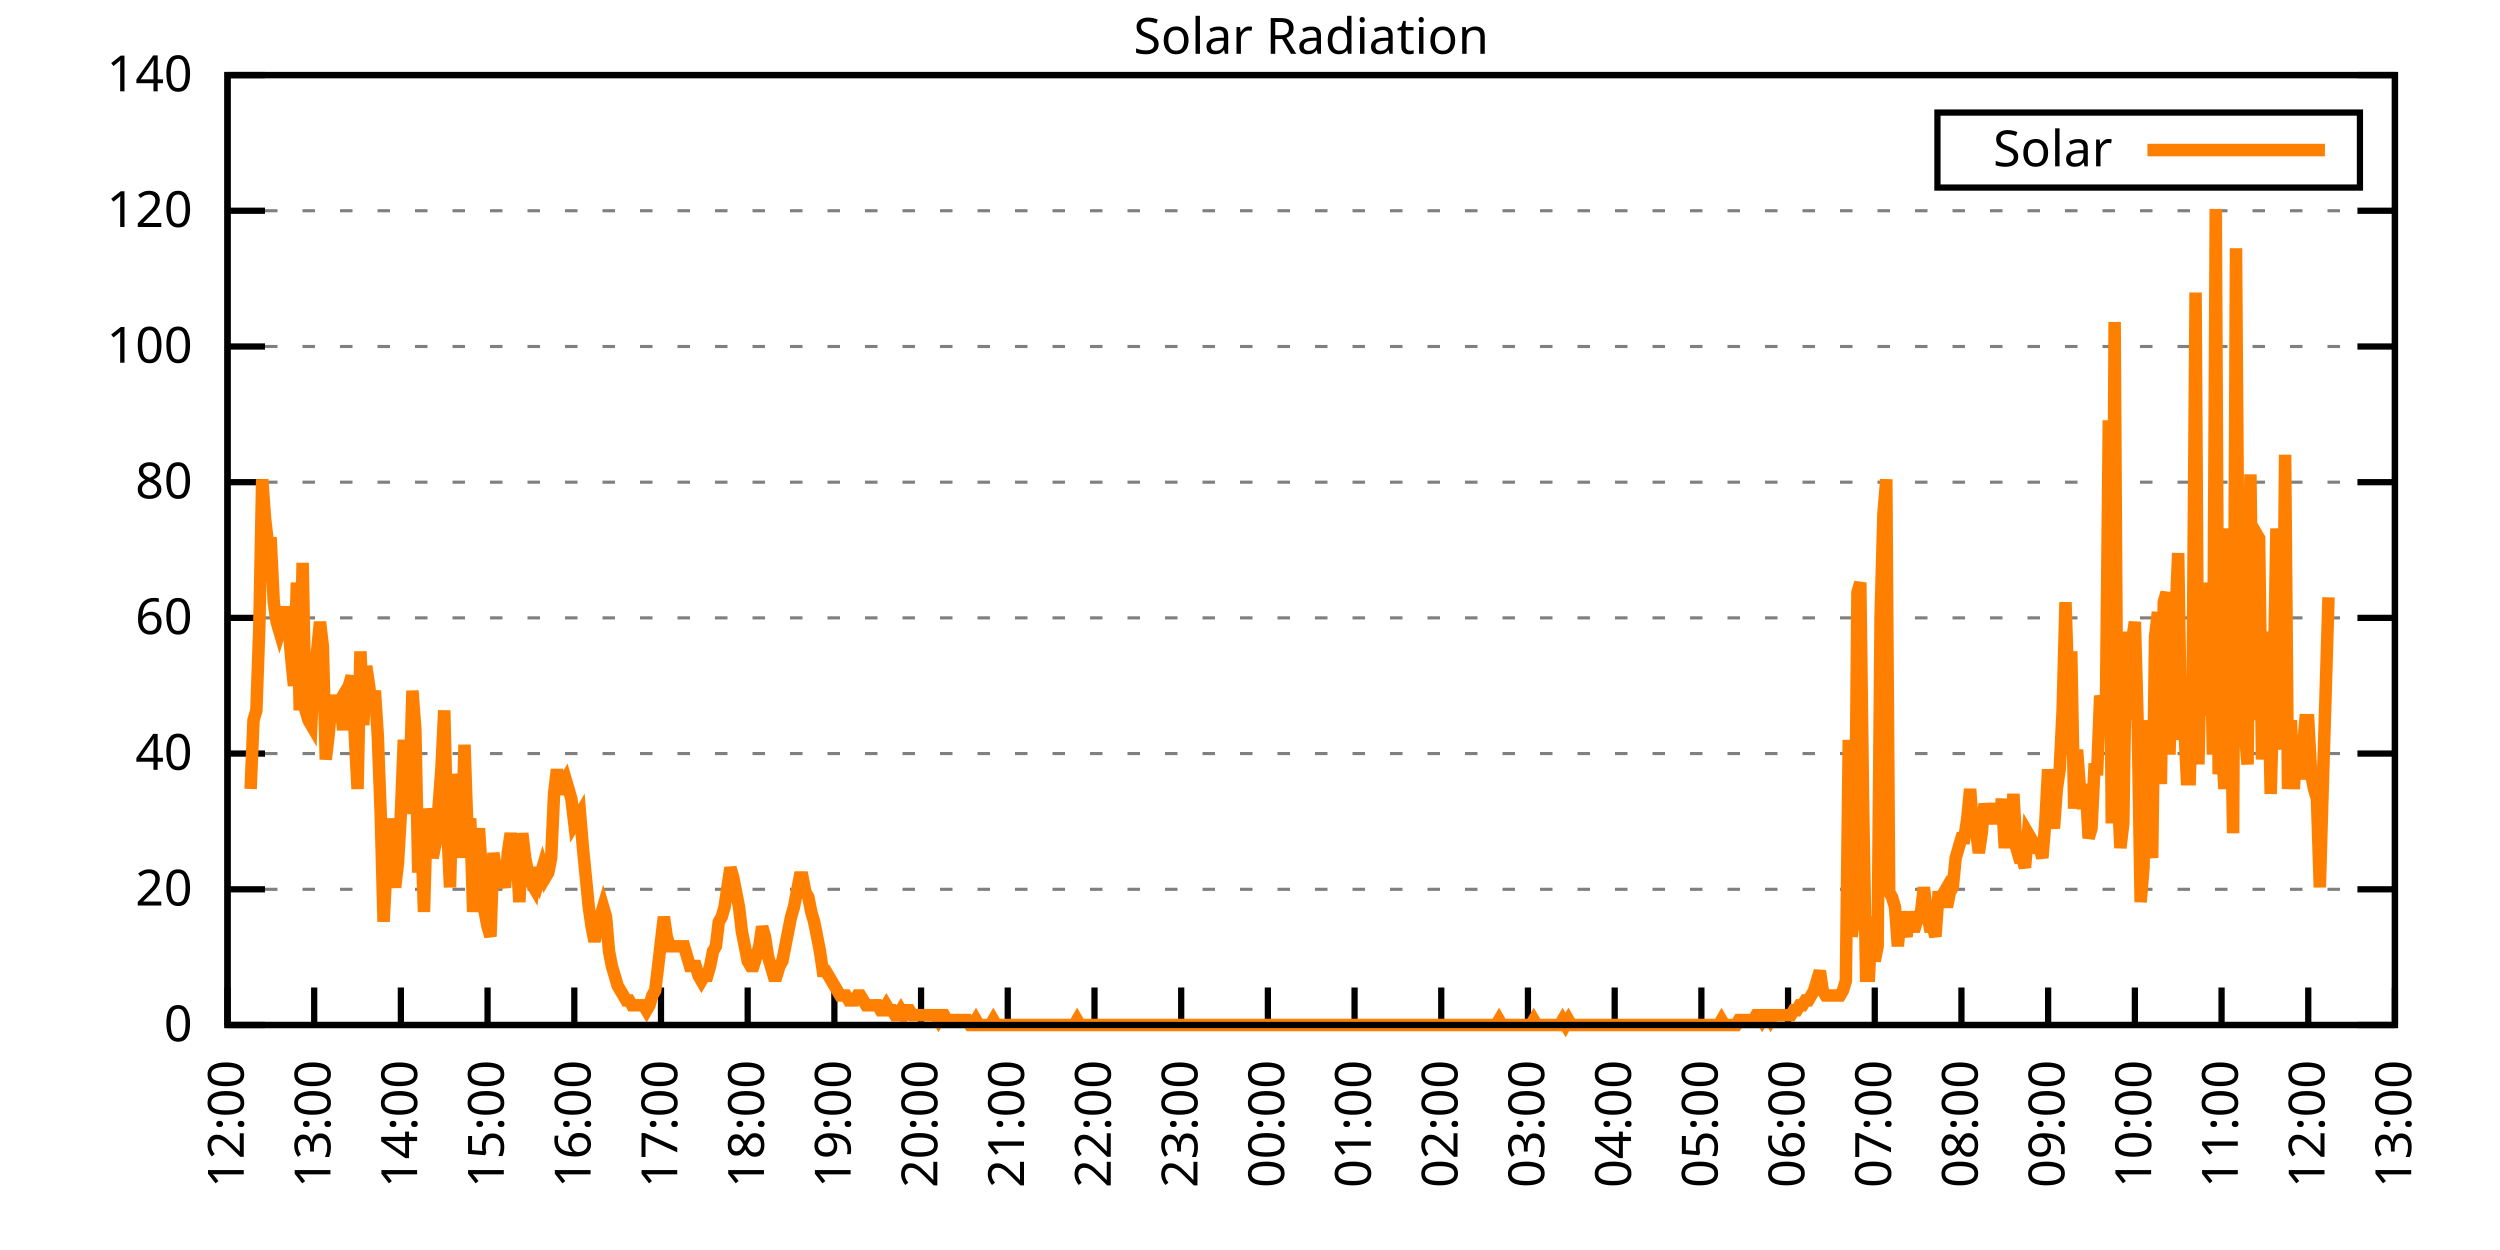
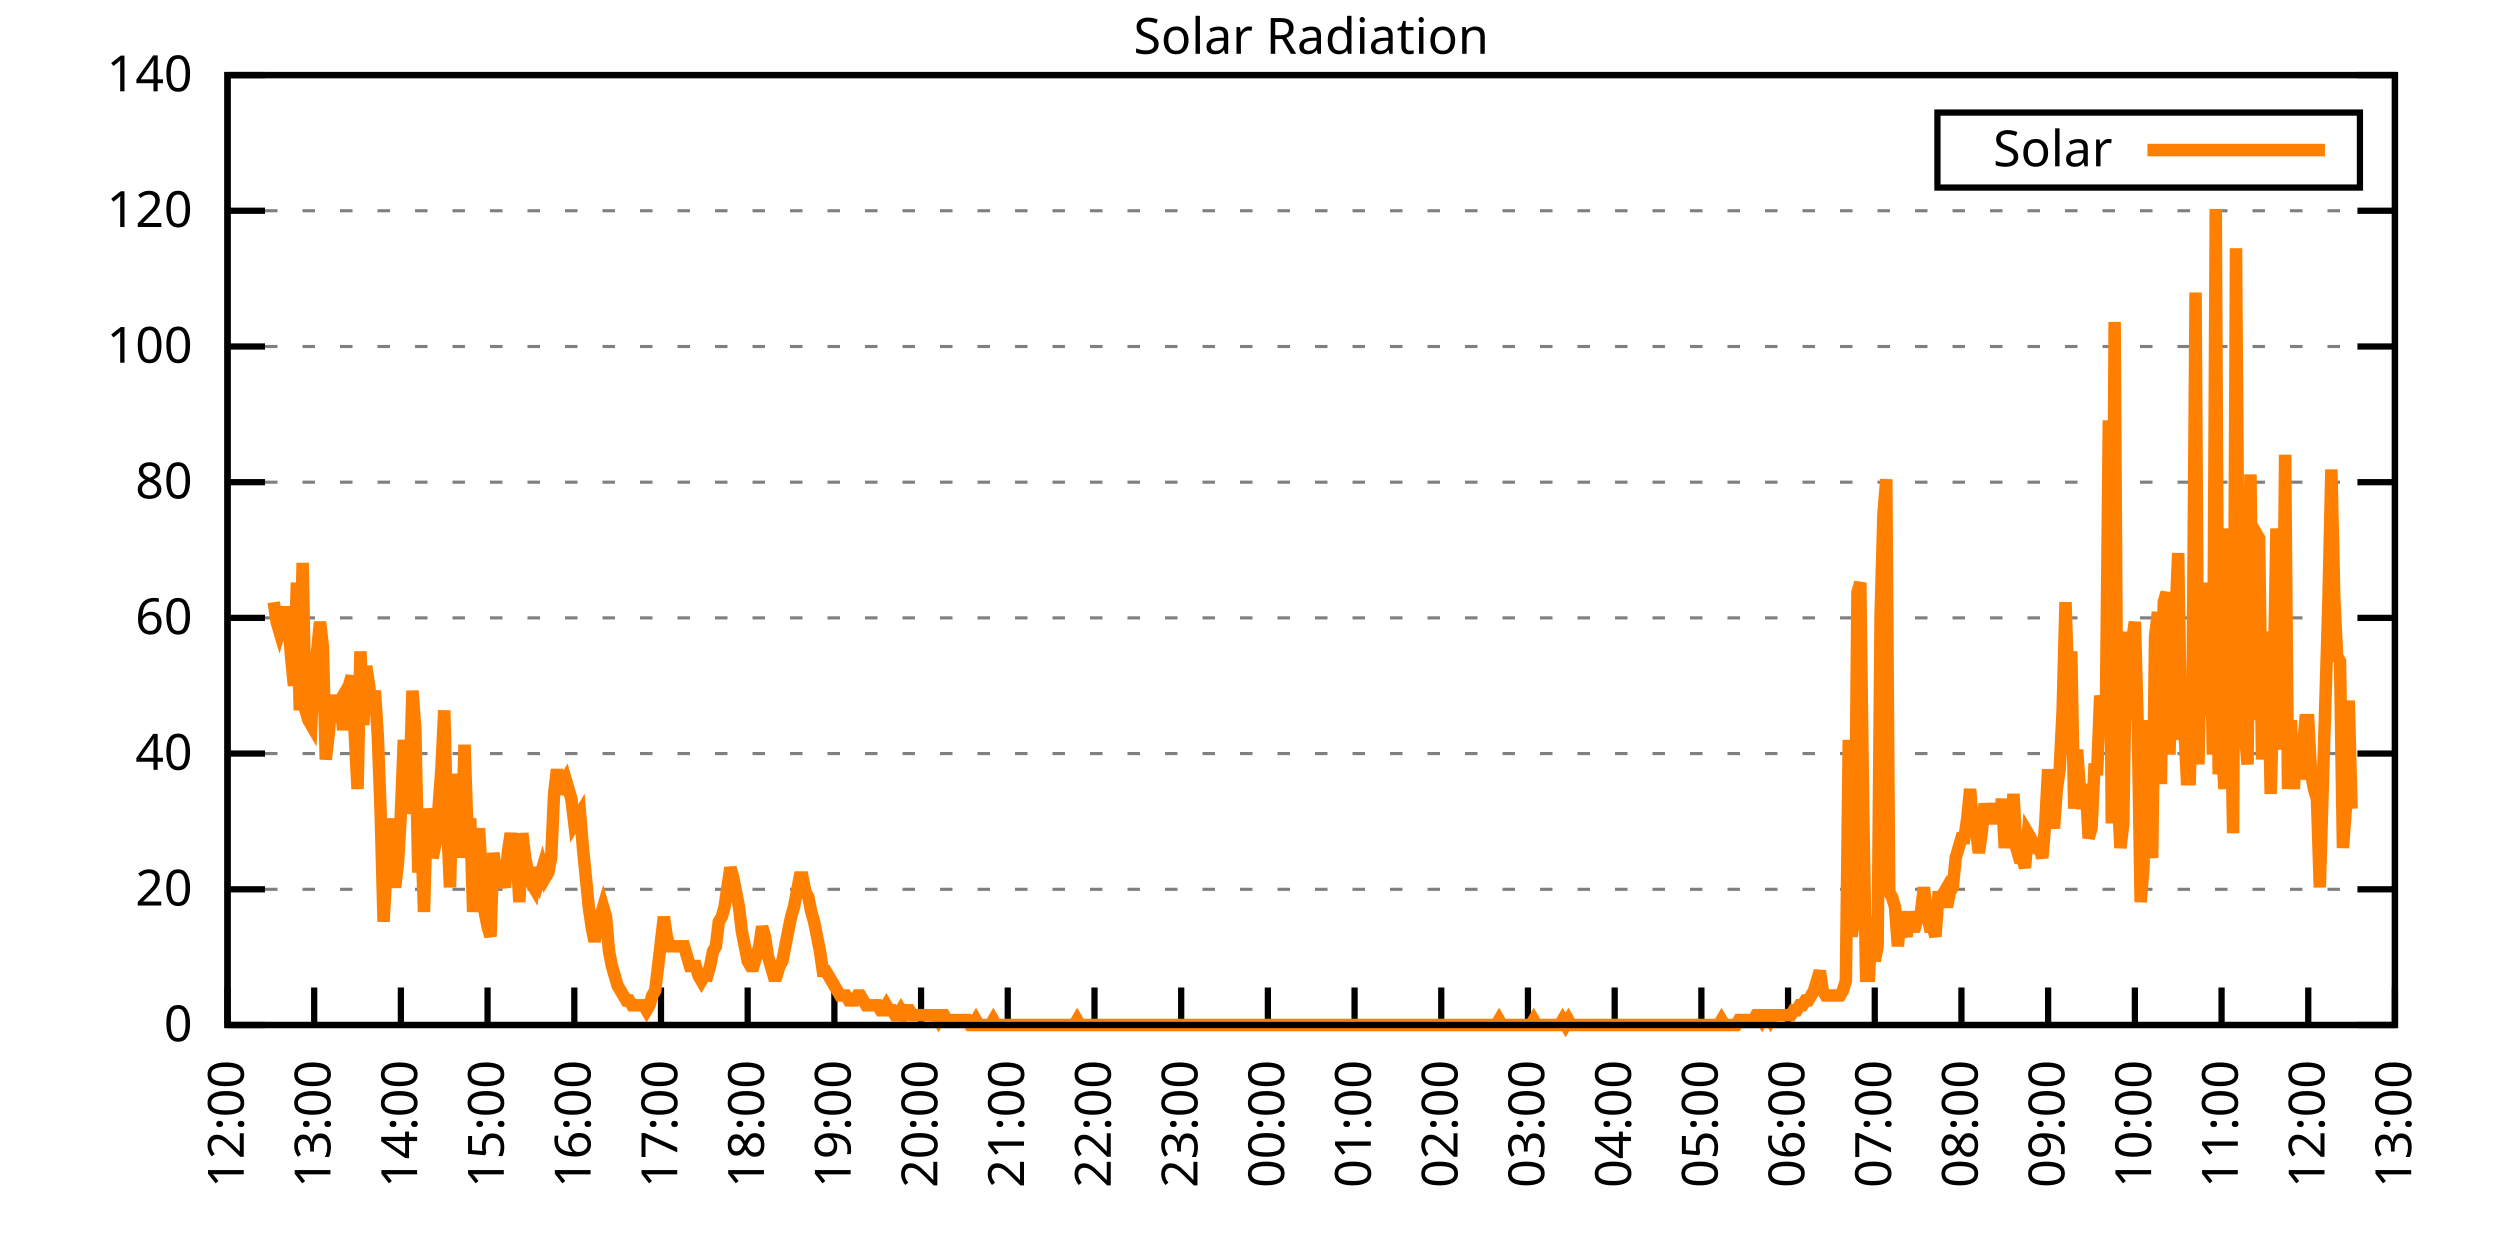
<svg xmlns="http://www.w3.org/2000/svg" xmlns:xlink="http://www.w3.org/1999/xlink" width="400" height="200" viewBox="0 0 400 200">
  <g id="gnuplot_canvas">
    <rect x="0" y="0" width="400" height="200" fill="none" />
    <defs>
      <circle id="gpDot" r="0.5" stroke-width="0.5" stroke="currentColor" />
      <path id="gpPt0" stroke-width="0.333" stroke="currentColor" d="M-1,0 h2 M0,-1 v2" />
      <path id="gpPt1" stroke-width="0.333" stroke="currentColor" d="M-1,-1 L1,1 M1,-1 L-1,1" />
      <path id="gpPt2" stroke-width="0.333" stroke="currentColor" d="M-1,0 L1,0 M0,-1 L0,1 M-1,-1 L1,1 M-1,1 L1,-1" />
      <rect id="gpPt3" stroke-width="0.333" stroke="currentColor" x="-1" y="-1" width="2" height="2" />
      <rect id="gpPt4" stroke-width="0.333" stroke="currentColor" fill="currentColor" x="-1" y="-1" width="2" height="2" />
      <circle id="gpPt5" stroke-width="0.333" stroke="currentColor" cx="0" cy="0" r="1" />
      <use xlink:href="#gpPt5" id="gpPt6" fill="currentColor" stroke="none" />
      <path id="gpPt7" stroke-width="0.333" stroke="currentColor" d="M0,-1.33 L-1.33,0.67 L1.33,0.67 z" />
      <use xlink:href="#gpPt7" id="gpPt8" fill="currentColor" stroke="none" />
      <use xlink:href="#gpPt7" id="gpPt9" stroke="currentColor" transform="rotate(180)" />
      <use xlink:href="#gpPt9" id="gpPt10" fill="currentColor" stroke="none" />
      <use xlink:href="#gpPt3" id="gpPt11" stroke="currentColor" transform="rotate(45)" />
      <use xlink:href="#gpPt11" id="gpPt12" fill="currentColor" stroke="none" />
      <path id="gpPt13" stroke-width="0.333" stroke="currentColor" d="M0,1.330 L1.265,0.411 L0.782,-1.067 L-0.782,-1.076 L-1.265,0.411 z" />
      <use xlink:href="#gpPt13" id="gpPt14" fill="currentColor" stroke="none" />
      <filter id="textbox" filterUnits="objectBoundingBox" x="0" y="0" height="1" width="1">
        <feFlood flood-color="white" flood-opacity="1" result="bgnd" />
        <feComposite in="SourceGraphic" in2="bgnd" operator="atop" />
      </filter>
      <filter id="greybox" filterUnits="objectBoundingBox" x="0" y="0" height="1" width="1">
        <feFlood flood-color="lightgrey" flood-opacity="1" result="grey" />
        <feComposite in="SourceGraphic" in2="grey" operator="atop" />
      </filter>
    </defs>
    <g fill="none" color="white" stroke="currentColor" stroke-width="1.00" stroke-linecap="butt" stroke-linejoin="miter">
</g>
    <g fill="none" color="black" stroke="currentColor" stroke-width="1.00" stroke-linecap="butt" stroke-linejoin="miter">
      <g stroke="none" shape-rendering="crispEdges">
        <polygon fill="rgb(255, 255, 255)" points="36.40,164.00 383.18,164.00 383.18,12.02 36.40,12.02 " />
      </g>
    </g>
    <g fill="none" color="black" stroke="currentColor" stroke-width="1.00" stroke-linecap="butt" stroke-linejoin="miter">
</g>
    <g fill="none" color="black" stroke="black" stroke-width="0.50" stroke-linecap="butt" stroke-linejoin="miter">
</g>
    <g fill="none" color="gray" stroke="currentColor" stroke-width="0.50" stroke-linecap="butt" stroke-linejoin="miter">
      <path stroke="gray" stroke-dasharray="2,4" class="gridline" d="M36.40,164.00 L383.19,164.00  " />
    </g>
    <g fill="none" color="gray" stroke="gray" stroke-width="1.00" stroke-linecap="butt" stroke-linejoin="miter">
</g>
    <g fill="none" color="black" stroke="currentColor" stroke-width="1.00" stroke-linecap="butt" stroke-linejoin="miter">
      <path stroke="black" d="M36.40,164.00 L42.40,164.00 M383.19,164.00 L377.19,164.00  " />
      <g transform="translate(30.80,166.60)" stroke="none" fill="black" font-family="Sans" font-size="8.00" text-anchor="end">
        <text>
          <tspan font-family="Sans"> 0</tspan>
        </text>
      </g>
    </g>
    <g fill="none" color="black" stroke="currentColor" stroke-width="1.00" stroke-linecap="butt" stroke-linejoin="miter">
</g>
    <g fill="none" color="black" stroke="black" stroke-width="0.50" stroke-linecap="butt" stroke-linejoin="miter">
</g>
    <g fill="none" color="gray" stroke="currentColor" stroke-width="0.50" stroke-linecap="butt" stroke-linejoin="miter">
      <path stroke="gray" stroke-dasharray="2,4" class="gridline" d="M36.40,142.29 L383.19,142.29  " />
    </g>
    <g fill="none" color="gray" stroke="gray" stroke-width="1.00" stroke-linecap="butt" stroke-linejoin="miter">
</g>
    <g fill="none" color="black" stroke="currentColor" stroke-width="1.00" stroke-linecap="butt" stroke-linejoin="miter">
      <path stroke="black" d="M36.40,142.29 L42.40,142.29 M383.19,142.29 L377.19,142.29  " />
      <g transform="translate(30.80,144.89)" stroke="none" fill="black" font-family="Sans" font-size="8.00" text-anchor="end">
        <text>
          <tspan font-family="Sans"> 20</tspan>
        </text>
      </g>
    </g>
    <g fill="none" color="black" stroke="currentColor" stroke-width="1.00" stroke-linecap="butt" stroke-linejoin="miter">
</g>
    <g fill="none" color="black" stroke="black" stroke-width="0.50" stroke-linecap="butt" stroke-linejoin="miter">
</g>
    <g fill="none" color="gray" stroke="currentColor" stroke-width="0.50" stroke-linecap="butt" stroke-linejoin="miter">
      <path stroke="gray" stroke-dasharray="2,4" class="gridline" d="M36.40,120.57 L383.19,120.57  " />
    </g>
    <g fill="none" color="gray" stroke="gray" stroke-width="1.00" stroke-linecap="butt" stroke-linejoin="miter">
</g>
    <g fill="none" color="black" stroke="currentColor" stroke-width="1.00" stroke-linecap="butt" stroke-linejoin="miter">
      <path stroke="black" d="M36.40,120.57 L42.40,120.57 M383.19,120.57 L377.19,120.57  " />
      <g transform="translate(30.80,123.17)" stroke="none" fill="black" font-family="Sans" font-size="8.00" text-anchor="end">
        <text>
          <tspan font-family="Sans"> 40</tspan>
        </text>
      </g>
    </g>
    <g fill="none" color="black" stroke="currentColor" stroke-width="1.00" stroke-linecap="butt" stroke-linejoin="miter">
</g>
    <g fill="none" color="black" stroke="black" stroke-width="0.50" stroke-linecap="butt" stroke-linejoin="miter">
</g>
    <g fill="none" color="gray" stroke="currentColor" stroke-width="0.50" stroke-linecap="butt" stroke-linejoin="miter">
      <path stroke="gray" stroke-dasharray="2,4" class="gridline" d="M36.40,98.86 L383.19,98.86  " />
    </g>
    <g fill="none" color="gray" stroke="gray" stroke-width="1.00" stroke-linecap="butt" stroke-linejoin="miter">
</g>
    <g fill="none" color="black" stroke="currentColor" stroke-width="1.00" stroke-linecap="butt" stroke-linejoin="miter">
      <path stroke="black" d="M36.40,98.86 L42.40,98.86 M383.19,98.86 L377.19,98.86  " />
      <g transform="translate(30.80,101.46)" stroke="none" fill="black" font-family="Sans" font-size="8.00" text-anchor="end">
        <text>
          <tspan font-family="Sans"> 60</tspan>
        </text>
      </g>
    </g>
    <g fill="none" color="black" stroke="currentColor" stroke-width="1.00" stroke-linecap="butt" stroke-linejoin="miter">
</g>
    <g fill="none" color="black" stroke="black" stroke-width="0.50" stroke-linecap="butt" stroke-linejoin="miter">
</g>
    <g fill="none" color="gray" stroke="currentColor" stroke-width="0.50" stroke-linecap="butt" stroke-linejoin="miter">
      <path stroke="gray" stroke-dasharray="2,4" class="gridline" d="M36.40,77.15 L383.19,77.15  " />
    </g>
    <g fill="none" color="gray" stroke="gray" stroke-width="1.00" stroke-linecap="butt" stroke-linejoin="miter">
</g>
    <g fill="none" color="black" stroke="currentColor" stroke-width="1.00" stroke-linecap="butt" stroke-linejoin="miter">
      <path stroke="black" d="M36.40,77.15 L42.40,77.15 M383.19,77.15 L377.19,77.15  " />
      <g transform="translate(30.80,79.75)" stroke="none" fill="black" font-family="Sans" font-size="8.00" text-anchor="end">
        <text>
          <tspan font-family="Sans"> 80</tspan>
        </text>
      </g>
    </g>
    <g fill="none" color="black" stroke="currentColor" stroke-width="1.00" stroke-linecap="butt" stroke-linejoin="miter">
</g>
    <g fill="none" color="black" stroke="black" stroke-width="0.50" stroke-linecap="butt" stroke-linejoin="miter">
</g>
    <g fill="none" color="gray" stroke="currentColor" stroke-width="0.50" stroke-linecap="butt" stroke-linejoin="miter">
      <path stroke="gray" stroke-dasharray="2,4" class="gridline" d="M36.40,55.44 L383.19,55.44  " />
    </g>
    <g fill="none" color="gray" stroke="gray" stroke-width="1.00" stroke-linecap="butt" stroke-linejoin="miter">
</g>
    <g fill="none" color="black" stroke="currentColor" stroke-width="1.00" stroke-linecap="butt" stroke-linejoin="miter">
      <path stroke="black" d="M36.40,55.44 L42.40,55.44 M383.19,55.44 L377.19,55.44  " />
      <g transform="translate(30.80,58.04)" stroke="none" fill="black" font-family="Sans" font-size="8.00" text-anchor="end">
        <text>
          <tspan font-family="Sans"> 100</tspan>
        </text>
      </g>
    </g>
    <g fill="none" color="black" stroke="currentColor" stroke-width="1.00" stroke-linecap="butt" stroke-linejoin="miter">
</g>
    <g fill="none" color="black" stroke="black" stroke-width="0.50" stroke-linecap="butt" stroke-linejoin="miter">
</g>
    <g fill="none" color="gray" stroke="currentColor" stroke-width="0.50" stroke-linecap="butt" stroke-linejoin="miter">
      <path stroke="gray" stroke-dasharray="2,4" class="gridline" d="M36.40,33.72 L383.19,33.72  " />
    </g>
    <g fill="none" color="gray" stroke="gray" stroke-width="1.00" stroke-linecap="butt" stroke-linejoin="miter">
</g>
    <g fill="none" color="black" stroke="currentColor" stroke-width="1.00" stroke-linecap="butt" stroke-linejoin="miter">
      <path stroke="black" d="M36.40,33.72 L42.40,33.72 M383.19,33.72 L377.19,33.72  " />
      <g transform="translate(30.80,36.32)" stroke="none" fill="black" font-family="Sans" font-size="8.00" text-anchor="end">
        <text>
          <tspan font-family="Sans"> 120</tspan>
        </text>
      </g>
    </g>
    <g fill="none" color="black" stroke="currentColor" stroke-width="1.00" stroke-linecap="butt" stroke-linejoin="miter">
</g>
    <g fill="none" color="black" stroke="black" stroke-width="0.50" stroke-linecap="butt" stroke-linejoin="miter">
</g>
    <g fill="none" color="gray" stroke="currentColor" stroke-width="0.50" stroke-linecap="butt" stroke-linejoin="miter">
      <path stroke="gray" stroke-dasharray="2,4" class="gridline" d="M36.40,12.01 L383.19,12.01  " />
    </g>
    <g fill="none" color="gray" stroke="gray" stroke-width="1.00" stroke-linecap="butt" stroke-linejoin="miter">
</g>
    <g fill="none" color="black" stroke="currentColor" stroke-width="1.00" stroke-linecap="butt" stroke-linejoin="miter">
      <path stroke="black" d="M36.40,12.01 L42.40,12.01 M383.19,12.01 L377.19,12.01  " />
      <g transform="translate(30.80,14.61)" stroke="none" fill="black" font-family="Sans" font-size="8.00" text-anchor="end">
        <text>
          <tspan font-family="Sans"> 140</tspan>
        </text>
      </g>
    </g>
    <g fill="none" color="black" stroke="currentColor" stroke-width="1.00" stroke-linecap="butt" stroke-linejoin="miter">
      <path stroke="black" d="M36.40,164.00 L36.40,158.00  " />
      <g transform="translate(39.00,169.60) rotate(270.00)" stroke="none" fill="black" font-family="Sans" font-size="8.00" text-anchor="end">
        <text>
          <tspan font-family="Sans">12:00</tspan>
        </text>
      </g>
    </g>
    <g fill="none" color="black" stroke="currentColor" stroke-width="1.00" stroke-linecap="butt" stroke-linejoin="miter">
      <path stroke="black" d="M50.27,164.00 L50.27,158.00  " />
      <g transform="translate(52.87,169.60) rotate(270.00)" stroke="none" fill="black" font-family="Sans" font-size="8.00" text-anchor="end">
        <text>
          <tspan font-family="Sans">13:00</tspan>
        </text>
      </g>
    </g>
    <g fill="none" color="black" stroke="currentColor" stroke-width="1.00" stroke-linecap="butt" stroke-linejoin="miter">
      <path stroke="black" d="M64.14,164.00 L64.14,158.00  " />
      <g transform="translate(66.74,169.60) rotate(270.00)" stroke="none" fill="black" font-family="Sans" font-size="8.00" text-anchor="end">
        <text>
          <tspan font-family="Sans">14:00</tspan>
        </text>
      </g>
    </g>
    <g fill="none" color="black" stroke="currentColor" stroke-width="1.00" stroke-linecap="butt" stroke-linejoin="miter">
      <path stroke="black" d="M78.01,164.00 L78.01,158.00  " />
      <g transform="translate(80.61,169.60) rotate(270.00)" stroke="none" fill="black" font-family="Sans" font-size="8.00" text-anchor="end">
        <text>
          <tspan font-family="Sans">15:00</tspan>
        </text>
      </g>
    </g>
    <g fill="none" color="black" stroke="currentColor" stroke-width="1.00" stroke-linecap="butt" stroke-linejoin="miter">
      <path stroke="black" d="M91.89,164.00 L91.89,158.00  " />
      <g transform="translate(94.49,169.60) rotate(270.00)" stroke="none" fill="black" font-family="Sans" font-size="8.00" text-anchor="end">
        <text>
          <tspan font-family="Sans">16:00</tspan>
        </text>
      </g>
    </g>
    <g fill="none" color="black" stroke="currentColor" stroke-width="1.00" stroke-linecap="butt" stroke-linejoin="miter">
      <path stroke="black" d="M105.76,164.00 L105.76,158.00  " />
      <g transform="translate(108.36,169.60) rotate(270.00)" stroke="none" fill="black" font-family="Sans" font-size="8.00" text-anchor="end">
        <text>
          <tspan font-family="Sans">17:00</tspan>
        </text>
      </g>
    </g>
    <g fill="none" color="black" stroke="currentColor" stroke-width="1.00" stroke-linecap="butt" stroke-linejoin="miter">
      <path stroke="black" d="M119.63,164.00 L119.63,158.00  " />
      <g transform="translate(122.23,169.60) rotate(270.00)" stroke="none" fill="black" font-family="Sans" font-size="8.00" text-anchor="end">
        <text>
          <tspan font-family="Sans">18:00</tspan>
        </text>
      </g>
    </g>
    <g fill="none" color="black" stroke="currentColor" stroke-width="1.00" stroke-linecap="butt" stroke-linejoin="miter">
      <path stroke="black" d="M133.50,164.00 L133.50,158.00  " />
      <g transform="translate(136.10,169.60) rotate(270.00)" stroke="none" fill="black" font-family="Sans" font-size="8.00" text-anchor="end">
        <text>
          <tspan font-family="Sans">19:00</tspan>
        </text>
      </g>
    </g>
    <g fill="none" color="black" stroke="currentColor" stroke-width="1.00" stroke-linecap="butt" stroke-linejoin="miter">
      <path stroke="black" d="M147.37,164.00 L147.37,158.00  " />
      <g transform="translate(149.97,169.60) rotate(270.00)" stroke="none" fill="black" font-family="Sans" font-size="8.00" text-anchor="end">
        <text>
          <tspan font-family="Sans">20:00</tspan>
        </text>
      </g>
    </g>
    <g fill="none" color="black" stroke="currentColor" stroke-width="1.00" stroke-linecap="butt" stroke-linejoin="miter">
      <path stroke="black" d="M161.24,164.00 L161.24,158.00  " />
      <g transform="translate(163.84,169.60) rotate(270.00)" stroke="none" fill="black" font-family="Sans" font-size="8.00" text-anchor="end">
        <text>
          <tspan font-family="Sans">21:00</tspan>
        </text>
      </g>
    </g>
    <g fill="none" color="black" stroke="currentColor" stroke-width="1.00" stroke-linecap="butt" stroke-linejoin="miter">
      <path stroke="black" d="M175.12,164.00 L175.12,158.00  " />
      <g transform="translate(177.72,169.60) rotate(270.00)" stroke="none" fill="black" font-family="Sans" font-size="8.00" text-anchor="end">
        <text>
          <tspan font-family="Sans">22:00</tspan>
        </text>
      </g>
    </g>
    <g fill="none" color="black" stroke="currentColor" stroke-width="1.00" stroke-linecap="butt" stroke-linejoin="miter">
      <path stroke="black" d="M188.99,164.00 L188.99,158.00  " />
      <g transform="translate(191.59,169.60) rotate(270.00)" stroke="none" fill="black" font-family="Sans" font-size="8.00" text-anchor="end">
        <text>
          <tspan font-family="Sans">23:00</tspan>
        </text>
      </g>
    </g>
    <g fill="none" color="black" stroke="currentColor" stroke-width="1.00" stroke-linecap="butt" stroke-linejoin="miter">
      <path stroke="black" d="M202.86,164.00 L202.86,158.00  " />
      <g transform="translate(205.46,169.60) rotate(270.00)" stroke="none" fill="black" font-family="Sans" font-size="8.00" text-anchor="end">
        <text>
          <tspan font-family="Sans">00:00</tspan>
        </text>
      </g>
    </g>
    <g fill="none" color="black" stroke="currentColor" stroke-width="1.00" stroke-linecap="butt" stroke-linejoin="miter">
      <path stroke="black" d="M216.73,164.00 L216.73,158.00  " />
      <g transform="translate(219.33,169.60) rotate(270.00)" stroke="none" fill="black" font-family="Sans" font-size="8.00" text-anchor="end">
        <text>
          <tspan font-family="Sans">01:00</tspan>
        </text>
      </g>
    </g>
    <g fill="none" color="black" stroke="currentColor" stroke-width="1.00" stroke-linecap="butt" stroke-linejoin="miter">
      <path stroke="black" d="M230.60,164.00 L230.60,158.00  " />
      <g transform="translate(233.20,169.60) rotate(270.00)" stroke="none" fill="black" font-family="Sans" font-size="8.00" text-anchor="end">
        <text>
          <tspan font-family="Sans">02:00</tspan>
        </text>
      </g>
    </g>
    <g fill="none" color="black" stroke="currentColor" stroke-width="1.00" stroke-linecap="butt" stroke-linejoin="miter">
      <path stroke="black" d="M244.47,164.00 L244.47,158.00  " />
      <g transform="translate(247.07,169.60) rotate(270.00)" stroke="none" fill="black" font-family="Sans" font-size="8.00" text-anchor="end">
        <text>
          <tspan font-family="Sans">03:00</tspan>
        </text>
      </g>
    </g>
    <g fill="none" color="black" stroke="currentColor" stroke-width="1.00" stroke-linecap="butt" stroke-linejoin="miter">
      <path stroke="black" d="M258.35,164.00 L258.35,158.00  " />
      <g transform="translate(260.95,169.60) rotate(270.00)" stroke="none" fill="black" font-family="Sans" font-size="8.00" text-anchor="end">
        <text>
          <tspan font-family="Sans">04:00</tspan>
        </text>
      </g>
    </g>
    <g fill="none" color="black" stroke="currentColor" stroke-width="1.00" stroke-linecap="butt" stroke-linejoin="miter">
      <path stroke="black" d="M272.22,164.00 L272.22,158.00  " />
      <g transform="translate(274.82,169.60) rotate(270.00)" stroke="none" fill="black" font-family="Sans" font-size="8.00" text-anchor="end">
        <text>
          <tspan font-family="Sans">05:00</tspan>
        </text>
      </g>
    </g>
    <g fill="none" color="black" stroke="currentColor" stroke-width="1.00" stroke-linecap="butt" stroke-linejoin="miter">
      <path stroke="black" d="M286.09,164.00 L286.09,158.00  " />
      <g transform="translate(288.69,169.60) rotate(270.00)" stroke="none" fill="black" font-family="Sans" font-size="8.00" text-anchor="end">
        <text>
          <tspan font-family="Sans">06:00</tspan>
        </text>
      </g>
    </g>
    <g fill="none" color="black" stroke="currentColor" stroke-width="1.00" stroke-linecap="butt" stroke-linejoin="miter">
      <path stroke="black" d="M299.96,164.00 L299.96,158.00  " />
      <g transform="translate(302.56,169.60) rotate(270.00)" stroke="none" fill="black" font-family="Sans" font-size="8.00" text-anchor="end">
        <text>
          <tspan font-family="Sans">07:00</tspan>
        </text>
      </g>
    </g>
    <g fill="none" color="black" stroke="currentColor" stroke-width="1.00" stroke-linecap="butt" stroke-linejoin="miter">
      <path stroke="black" d="M313.83,164.00 L313.83,158.00  " />
      <g transform="translate(316.43,169.60) rotate(270.00)" stroke="none" fill="black" font-family="Sans" font-size="8.00" text-anchor="end">
        <text>
          <tspan font-family="Sans">08:00</tspan>
        </text>
      </g>
    </g>
    <g fill="none" color="black" stroke="currentColor" stroke-width="1.00" stroke-linecap="butt" stroke-linejoin="miter">
      <path stroke="black" d="M327.70,164.00 L327.70,158.00  " />
      <g transform="translate(330.30,169.60) rotate(270.00)" stroke="none" fill="black" font-family="Sans" font-size="8.00" text-anchor="end">
        <text>
          <tspan font-family="Sans">09:00</tspan>
        </text>
      </g>
    </g>
    <g fill="none" color="black" stroke="currentColor" stroke-width="1.00" stroke-linecap="butt" stroke-linejoin="miter">
      <path stroke="black" d="M341.58,164.00 L341.58,158.00  " />
      <g transform="translate(344.18,169.60) rotate(270.00)" stroke="none" fill="black" font-family="Sans" font-size="8.00" text-anchor="end">
        <text>
          <tspan font-family="Sans">10:00</tspan>
        </text>
      </g>
    </g>
    <g fill="none" color="black" stroke="currentColor" stroke-width="1.00" stroke-linecap="butt" stroke-linejoin="miter">
      <path stroke="black" d="M355.45,164.00 L355.45,158.00  " />
      <g transform="translate(358.05,169.60) rotate(270.00)" stroke="none" fill="black" font-family="Sans" font-size="8.00" text-anchor="end">
        <text>
          <tspan font-family="Sans">11:00</tspan>
        </text>
      </g>
    </g>
    <g fill="none" color="black" stroke="currentColor" stroke-width="1.00" stroke-linecap="butt" stroke-linejoin="miter">
      <path stroke="black" d="M369.32,164.00 L369.32,158.00  " />
      <g transform="translate(371.92,169.60) rotate(270.00)" stroke="none" fill="black" font-family="Sans" font-size="8.00" text-anchor="end">
        <text>
          <tspan font-family="Sans">12:00</tspan>
        </text>
      </g>
    </g>
    <g fill="none" color="black" stroke="currentColor" stroke-width="1.00" stroke-linecap="butt" stroke-linejoin="miter">
      <path stroke="black" d="M383.19,164.00 L383.19,158.00  " />
      <g transform="translate(385.79,169.60) rotate(270.00)" stroke="none" fill="black" font-family="Sans" font-size="8.00" text-anchor="end">
        <text>
          <tspan font-family="Sans">13:00</tspan>
        </text>
      </g>
    </g>
    <g fill="none" color="black" stroke="currentColor" stroke-width="1.00" stroke-linecap="butt" stroke-linejoin="miter">
</g>
    <g fill="none" color="black" stroke="currentColor" stroke-width="1.00" stroke-linecap="butt" stroke-linejoin="miter">
      <path stroke="black" d="M36.40,12.01 L36.40,164.00 L383.19,164.00 L383.19,12.01 L36.40,12.01 Z  " />
    </g>
    <g fill="none" color="black" stroke="currentColor" stroke-width="1.00" stroke-linecap="butt" stroke-linejoin="miter">
</g>
    <g fill="none" color="black" stroke="currentColor" stroke-width="1.00" stroke-linecap="butt" stroke-linejoin="miter">
      <path stroke="black" d="M309.99,30.01 L309.99,18.01 L377.59,18.01 L377.59,30.01 L309.99,30.01 Z  " />
    </g>
    <g id="Solar_Radiation_plot_1">
      <g fill="none" color="white" stroke="black" stroke-width="2.00" stroke-linecap="butt" stroke-linejoin="miter">
</g>
      <g fill="none" color="black" stroke="currentColor" stroke-width="2.00" stroke-linecap="butt" stroke-linejoin="miter">
        <g transform="translate(337.99,26.61)" stroke="none" fill="black" font-family="Sans" font-size="8.00" text-anchor="end">
          <text>
            <tspan font-family="Sans">Solar</tspan>
          </text>
        </g>
      </g>
      <g fill="none" color="black" stroke="currentColor" stroke-width="2.00" stroke-linecap="butt" stroke-linejoin="miter">
-         <path stroke="rgb(255, 127,   0)" d="M343.59,24.01 L371.99,24.01 M40.10,126.24 L40.56,115.23 L41.02,113.66 L41.49,100.29 L41.95,76.69 L42.41,82.98   L42.87,86.91 L43.34,86.91 L43.80,96.35 L44.26,99.50 L44.72,101.07 L45.19,99.50 L45.65,97.14 L46.11,99.50   L46.57,105.01 L47.03,109.73 L47.50,93.21 L47.96,113.66 L48.42,90.06 L48.88,113.66 L49.35,115.23 L49.81,116.02   L50.27,105.79 L50.50,106.58 L51.20,99.50 L51.66,103.43 L52.12,121.52 L52.58,117.59 L53.05,112.09 L53.51,112.09   L53.97,112.87 L54.43,112.09 L54.90,116.80 L55.36,112.09 L55.82,109.73 L56.28,108.15 L57.21,126.24 L57.67,104.22   L58.13,116.02 L58.59,106.58 L59.06,109.73 L59.52,113.66 L59.98,110.51 L60.44,117.59 L60.91,130.18 L61.37,147.48   L61.83,138.83 L62.29,130.96 L62.76,138.83 L63.22,141.98 L63.68,138.04 L64.14,130.18 L64.61,118.38 L65.07,130.18   L65.53,126.24 L65.99,110.51 L66.46,116.80 L66.92,139.62 L67.38,132.54 L67.84,145.91 L68.30,129.39 L68.77,132.54   L69.23,137.26 L69.69,134.90 L70.15,129.39 L70.62,123.10 L71.08,113.66 L71.54,131.75 L72.00,141.98 L72.47,123.88   L72.93,127.03 L73.39,127.03 L73.85,137.26 L74.32,119.16 L74.78,132.54 L75.24,130.96 L75.70,145.91 L76.17,137.26   L76.63,132.54 L77.09,139.62 L77.55,145.91 L78.01,148.27 L78.48,149.84 L78.94,136.47 L79.40,139.62 L79.86,140.40   L80.33,140.40 L80.79,141.98 L81.25,136.47 L81.71,133.32 L82.18,137.26 L82.64,136.47 L83.10,144.34 L83.56,133.32   L84.03,137.26 L84.49,139.62 L84.95,141.19 L85.41,141.98 L85.88,138.83 L86.34,140.40 L86.80,138.83 L87.26,140.40   L87.72,139.62 L88.19,137.26 L88.65,127.03 L89.11,123.10 L89.57,127.03 L90.04,125.46 L90.50,124.67 L90.96,126.24   L91.42,127.82 L91.89,131.75 L92.35,130.96 L92.81,130.18 L93.27,135.68 L93.74,140.40 L94.20,145.12 L94.66,148.27   L95.12,150.63 L95.59,148.27 L96.05,146.70 L96.51,145.12 L96.97,146.70 L97.44,152.20 L97.90,154.56 L98.36,156.13   L98.82,157.71 L99.28,158.49 L99.75,159.28 L100.21,160.07 L100.67,160.07 L101.13,160.85 L101.60,160.85 L102.06,160.85   L102.52,160.85 L102.98,160.85 L103.45,161.64 L103.91,160.85 L104.37,159.28 L104.83,158.49 L105.30,154.56 L105.76,150.63   L106.22,146.70 L106.68,149.84 L107.15,151.41 L107.61,151.41 L108.07,151.41 L108.53,151.41 L108.99,151.41 L109.46,151.41   L109.92,152.99 L110.38,154.56 L110.84,154.56 L111.31,154.56 L111.77,156.13 L112.23,156.92 L112.69,156.13 L113.16,156.13   L113.62,154.56 L114.08,152.20 L114.54,151.41 L115.01,147.48 L115.47,146.70 L115.93,145.12 L116.39,141.98 L116.86,138.83   L117.32,140.40 L117.78,142.76 L118.24,145.12 L118.70,149.05 L119.17,151.41 L119.63,153.77 L120.09,154.56 L120.55,154.56   L121.02,152.99 L121.48,151.41 L121.94,148.27 L122.40,149.84 L122.87,152.99 L123.33,154.56 L123.79,156.13 L124.25,156.13   L124.72,154.56 L125.18,153.77 L125.64,151.41 L126.10,149.05 L126.57,146.70 L127.03,145.12 L127.49,142.76 L127.95,140.40   L128.41,140.40 L128.88,142.76 L129.34,143.55 L129.80,145.91 L130.26,147.48 L130.73,149.84 L131.19,152.20 L131.65,155.35   L132.11,155.35 L132.58,156.13 L133.04,156.92 L133.50,157.71 L133.96,158.49 L134.43,159.28 L134.89,159.28 L135.35,159.28   L135.81,160.07 L136.28,160.07 L136.74,160.07 L137.20,159.28 L137.66,159.28 L138.13,160.07 L138.59,160.85 L139.05,160.85   L139.51,160.85 L139.97,160.85 L140.44,160.85 L140.90,161.64 L141.36,161.64 L141.82,160.85 L142.29,161.64 L142.75,161.64   L143.21,162.43 L143.67,162.43 L144.14,161.64 L144.60,162.43 L145.06,161.64 L145.52,161.64 L145.99,162.43 L146.45,162.43   L146.91,162.43 L147.37,162.43 L147.84,162.43 L148.30,162.43 L148.76,162.43 L149.22,162.43 L149.68,162.43 L150.15,163.21   L150.61,162.43 L151.07,162.43 L151.53,163.21 L152.00,163.21 L152.46,163.21 L152.92,163.21 L153.38,163.21 L153.85,163.21   L154.31,163.21 L154.77,163.21 L155.23,164.00 L155.70,164.00 L156.16,163.21 L156.62,164.00 L157.08,164.00 L157.55,164.00   L158.01,164.00 L158.47,164.00 L158.93,163.21 L159.39,164.00 L159.86,164.00 L160.32,164.00 L160.78,164.00 L161.24,164.00   L161.71,164.00 L162.17,164.00 L162.63,164.00 L163.09,164.00 L163.56,164.00 L164.02,164.00 L164.48,164.00 L164.94,164.00   L165.41,164.00 L165.87,164.00 L166.33,164.00 L166.79,164.00 L167.26,164.00 L167.72,164.00 L168.18,164.00 L168.64,164.00   L169.10,164.00 L169.57,164.00 L170.03,164.00 L170.49,164.00 L170.95,164.00 L171.42,164.00 L171.88,164.00 L172.34,163.21   L172.80,164.00 L173.27,164.00 L173.73,164.00 L174.19,164.00 L174.65,164.00 L175.12,164.00 L175.58,164.00 L176.04,164.00   L176.50,164.00 L176.97,164.00 L177.43,164.00 L177.89,164.00 L178.35,164.00 L178.82,164.00 L179.28,164.00 L179.74,164.00   L180.20,164.00 L180.66,164.00 L181.13,164.00 L181.59,164.00 L182.05,164.00 L182.51,164.00 L182.98,164.00 L183.44,164.00   L183.90,164.00 L184.36,164.00 L184.83,164.00 L185.29,164.00 L185.75,164.00 L186.21,164.00 L186.68,164.00 L187.14,164.00   L187.60,164.00 L188.06,164.00 L188.53,164.00 L188.99,164.00 L189.45,164.00 L189.91,164.00 L190.37,164.00 L190.84,164.00   L191.30,164.00 L191.76,164.00 L192.22,164.00 L192.69,164.00 L193.15,164.00 L193.61,164.00 L194.07,164.00 L194.54,164.00   L195.00,164.00 L195.46,164.00 L195.92,164.00 L196.39,164.00 L196.85,164.00 L197.31,164.00 L197.77,164.00 L198.24,164.00   L198.70,164.00 L199.16,164.00 L199.62,164.00 L200.08,164.00 L200.55,164.00 L201.01,164.00 L201.47,164.00 L201.93,164.00   L202.40,164.00 L202.86,164.00 L203.32,164.00 L203.78,164.00 L204.25,164.00 L204.71,164.00 L205.17,164.00 L205.63,164.00   L206.10,164.00 L206.56,164.00 L207.02,164.00 L207.48,164.00 L207.95,164.00 L208.41,164.00 L208.87,164.00 L209.33,164.00   L209.80,164.00 L210.26,164.00 L210.72,164.00 L211.18,164.00 L211.64,164.00 L212.11,164.00 L212.57,164.00 L213.03,164.00   L213.49,164.00 L213.96,164.00 L214.42,164.00 L214.88,164.00 L215.34,164.00 L215.81,164.00 L216.27,164.00 L216.73,164.00   L217.19,164.00 L217.66,164.00 L218.12,164.00 L218.58,164.00 L219.04,164.00 L219.51,164.00 L219.97,164.00 L220.43,164.00   L220.89,164.00 L221.35,164.00 L221.82,164.00 L222.28,164.00 L222.74,164.00 L223.20,164.00 L223.67,164.00 L224.13,164.00   L224.59,164.00 L225.05,164.00 L225.52,164.00 L225.98,164.00 L226.44,164.00 L226.90,164.00 L227.37,164.00 L227.83,164.00   L228.29,164.00 L228.75,164.00 L229.22,164.00 L229.68,164.00 L230.14,164.00 L230.60,164.00 L231.06,164.00 L231.53,164.00   L231.99,164.00 L232.45,164.00 L232.91,164.00 L233.38,164.00 L233.84,164.00 L234.30,164.00 L234.76,164.00 L235.23,164.00   L235.69,164.00 L236.15,164.00 L236.61,164.00 L237.08,164.00 L237.54,164.00 L238.00,164.00 L238.46,164.00 L238.93,164.00   L239.39,164.00 L239.85,163.21 L240.31,164.00 L240.77,164.00 L241.24,164.00 L241.70,164.00 L242.16,164.00 L242.62,164.00   L243.09,164.00 L243.55,164.00 L244.01,164.00 L244.47,164.00 L244.94,164.00 L245.40,163.21 L245.86,164.00 L246.32,164.00   L246.79,164.00 L247.25,164.00 L247.71,164.00 L248.17,164.00 L248.64,164.00 L249.10,164.00 L249.56,164.00 L250.02,163.21   L250.49,164.00 L250.95,163.21 L251.41,164.00 L251.87,164.00 L252.33,164.00 L252.80,164.00 L253.26,164.00 L253.72,164.00   L254.18,164.00 L254.65,164.00 L255.11,164.00 L255.57,164.00 L256.03,164.00 L256.50,164.00 L256.96,164.00 L257.42,164.00   L257.88,164.00 L258.35,164.00 L258.81,164.00 L259.27,164.00 L259.73,164.00 L260.20,164.00 L260.66,164.00 L261.12,164.00   L261.58,164.00 L262.04,164.00 L262.51,164.00 L262.97,164.00 L263.43,164.00 L263.89,164.00 L264.36,164.00 L264.82,164.00   L265.28,164.00 L265.74,164.00 L266.21,164.00 L266.67,164.00 L267.13,164.00 L267.59,164.00 L268.06,164.00 L268.52,164.00   L268.98,164.00 L269.44,164.00 L269.91,164.00 L270.37,164.00 L270.83,164.00 L271.29,164.00 L271.75,164.00 L272.22,164.00   L272.68,164.00 L273.14,164.00 L273.60,164.00 L274.07,164.00 L274.53,164.00 L274.99,164.00 L275.45,163.21 L275.92,164.00   L276.38,164.00 L276.84,164.00 L277.30,164.00 L277.77,164.00 L278.23,163.21 L278.69,163.21 L279.15,163.21 L279.62,163.21   L280.08,163.21 L280.54,163.21 L281.00,162.43 L281.46,162.43 L281.93,163.21 L282.39,162.43 L282.85,162.43 L283.31,163.21   L283.78,162.43 L284.24,162.43 L284.70,162.43 L285.16,162.43 L285.63,162.43 L286.09,162.43 L286.55,162.43 L287.01,161.64   L287.48,161.64 L287.94,160.85 L288.40,160.85 L288.86,160.07 L289.33,160.07 L289.79,159.28 L290.25,158.49 L290.71,156.92   L291.18,155.35 L291.64,158.49 L292.10,159.28 L292.56,159.28 L293.02,159.28 L293.49,159.28 L293.95,159.28 L294.41,159.28   L294.87,158.49 L295.34,156.92 L295.80,118.38 L296.26,149.84 L296.72,146.70 L297.19,94.78 L297.65,93.21 L298.11,129.39   L298.57,156.13 L299.04,156.13 L299.50,146.70 L299.96,153.77 L300.42,151.41 L300.89,98.71 L301.35,82.19 L301.81,76.69   L302.27,142.76 L302.73,143.55 L303.20,145.12 L303.66,151.41 L304.12,145.91 L304.58,148.27 L305.05,149.84 L305.51,145.91   L305.97,148.27 L306.43,148.27 L306.90,146.70 L307.36,145.91 L307.82,141.98 L308.28,145.91 L308.75,148.27 L309.21,148.27   L309.67,149.84 L310.13,143.55 L310.60,143.55 L311.06,142.76 L311.52,145.12 L311.98,142.76 L312.44,141.98 L312.91,137.26   L313.37,135.68 L313.83,134.11 L314.29,134.11 L314.76,130.96 L315.22,126.24 L315.68,132.54 L316.14,132.54 L316.61,136.47   L317.07,133.32 L317.53,128.60 L317.99,130.96 L318.46,130.96 L318.92,130.96 L319.38,128.60 L319.84,131.75 L320.31,127.82   L320.77,135.68 L321.23,130.96 L321.69,134.11 L322.15,127.03 L322.62,135.68 L323.08,137.26 L323.54,137.26 L324.00,138.83   L324.47,133.32 L324.93,134.11 L325.39,134.90 L325.85,135.68 L326.32,135.68 L326.78,137.26 L327.24,131.75 L327.70,123.10   L328.17,129.39 L328.63,132.54 L329.09,126.24 L329.55,123.10 L330.02,113.66 L330.48,96.35 L330.94,110.51 L331.40,104.22   L331.87,129.39 L332.33,119.95 L332.79,126.24 L333.25,129.39 L333.71,125.46 L334.18,134.11 L334.64,132.54 L335.10,123.10   L335.56,123.10 L336.03,111.30 L336.49,113.66 L336.95,112.87 L337.41,67.25 L337.88,131.75 L338.34,51.52 L338.80,125.46   L339.26,135.68 L339.73,131.75 L340.19,101.07 L340.65,115.23 L341.11,102.65 L341.58,99.50 L342.04,116.02 L342.50,144.34   L342.96,138.83 L343.42,115.23 L343.89,134.11 L344.35,137.26 L344.81,101.86 L345.27,97.93 L345.74,125.46 L346.20,96.35   L346.66,94.78 L347.12,120.74 L347.59,101.86 L348.05,99.50 L348.51,88.49 L348.97,118.38 L349.44,115.23 L349.90,124.67   L350.36,124.67 L350.82,108.94 L351.29,46.80 L351.75,122.31 L352.21,99.50 L352.67,112.09 L353.13,114.44 L353.60,93.21   L354.06,120.74 L354.52,33.43 L354.98,123.88 L355.45,118.38 L355.91,126.24 L356.37,84.55 L356.83,106.58 L357.30,133.32   L357.76,39.72 L358.22,103.43 L358.68,101.86 L359.15,116.80 L359.61,122.31 L360.07,75.90 L360.53,115.23 L361.00,85.34   L361.46,86.13 L361.92,121.52 L362.38,110.51 L362.84,101.07 L363.31,127.03 L363.77,110.51 L364.23,84.55 L364.69,101.07   L365.16,119.95 L365.62,72.76 L366.08,126.24 L366.54,115.23 L367.01,126.24 L367.47,118.38 L367.93,124.67 L368.39,120.74   L368.86,115.23 L369.32,115.23 L369.78,123.88 L370.24,126.24 L370.71,127.82 L371.17,141.98 L371.63,126.24 L372.09,111.30   L372.56,95.57  " />
+         <path stroke="rgb(255, 127,   0)" d="M343.59,24.01 L371.99,24.01 M43.80,96.35 L44.26,99.50 L44.72,101.07 L45.19,99.50 L45.65,97.14 L46.11,99.50   L46.57,105.01 L47.03,109.73 L47.50,93.21 L47.96,113.66 L48.42,90.06 L48.88,113.66 L49.35,115.23 L49.81,116.02   L50.27,105.79 L50.50,106.58 L51.20,99.50 L51.66,103.43 L52.12,121.52 L52.58,117.59 L53.05,112.09 L53.51,112.09   L53.97,112.87 L54.43,112.09 L54.90,116.80 L55.36,112.09 L55.82,109.73 L56.28,108.15 L57.21,126.24 L57.67,104.22   L58.13,116.02 L58.59,106.58 L59.06,109.73 L59.52,113.66 L59.98,110.51 L60.44,117.59 L60.91,130.18 L61.37,147.48   L61.83,138.83 L62.29,130.96 L62.76,138.83 L63.22,141.98 L63.68,138.04 L64.14,130.18 L64.61,118.38 L65.07,130.18   L65.53,126.24 L65.99,110.51 L66.46,116.80 L66.92,139.62 L67.38,132.54 L67.84,145.91 L68.30,129.39 L68.77,132.54   L69.23,137.26 L69.69,134.90 L70.15,129.39 L70.62,123.10 L71.08,113.66 L71.54,131.75 L72.00,141.98 L72.47,123.88   L72.93,127.03 L73.39,127.03 L73.85,137.26 L74.32,119.16 L74.78,132.54 L75.24,130.96 L75.70,145.91 L76.17,137.26   L76.63,132.54 L77.09,139.62 L77.55,145.91 L78.01,148.27 L78.48,149.84 L78.94,136.47 L79.40,139.62 L79.86,140.40   L80.33,140.40 L80.79,141.98 L81.25,136.47 L81.71,133.32 L82.18,137.26 L82.64,136.47 L83.10,144.34 L83.56,133.32   L84.03,137.26 L84.49,139.62 L84.95,141.19 L85.41,141.98 L85.88,138.83 L86.34,140.40 L86.80,138.83 L87.26,140.40   L87.72,139.62 L88.19,137.26 L88.65,127.03 L89.11,123.10 L89.57,127.03 L90.04,125.46 L90.50,124.67 L90.96,126.24   L91.42,127.82 L91.89,131.75 L92.35,130.96 L92.81,130.18 L93.27,135.68 L93.74,140.40 L94.20,145.12 L94.66,148.27   L95.12,150.63 L95.59,148.27 L96.05,146.70 L96.51,145.12 L96.97,146.70 L97.44,152.20 L97.90,154.56 L98.36,156.13   L98.82,157.71 L99.28,158.49 L99.75,159.28 L100.21,160.07 L100.67,160.07 L101.13,160.85 L101.60,160.85 L102.06,160.85   L102.52,160.85 L102.98,160.85 L103.45,161.64 L103.91,160.85 L104.37,159.28 L104.83,158.49 L105.30,154.56 L105.76,150.63   L106.22,146.70 L106.68,149.84 L107.15,151.41 L107.61,151.41 L108.07,151.41 L108.53,151.41 L108.99,151.41 L109.46,151.41   L109.92,152.99 L110.38,154.56 L110.84,154.56 L111.31,154.56 L111.77,156.13 L112.23,156.92 L112.69,156.13 L113.16,156.13   L113.62,154.56 L114.08,152.20 L114.54,151.41 L115.01,147.48 L115.47,146.70 L115.93,145.12 L116.39,141.98 L116.86,138.83   L117.32,140.40 L117.78,142.76 L118.24,145.12 L118.70,149.05 L119.17,151.41 L119.63,153.77 L120.09,154.56 L120.55,154.56   L121.02,152.99 L121.48,151.41 L121.94,148.27 L122.40,149.84 L122.87,152.99 L123.33,154.56 L123.79,156.13 L124.25,156.13   L124.72,154.56 L125.18,153.77 L125.64,151.41 L126.10,149.05 L126.57,146.70 L127.03,145.12 L127.49,142.76 L127.95,140.40   L128.41,140.40 L128.88,142.76 L129.34,143.55 L129.80,145.91 L130.26,147.48 L130.73,149.84 L131.19,152.20 L131.65,155.35   L132.11,155.35 L132.58,156.13 L133.04,156.92 L133.50,157.71 L133.96,158.49 L134.43,159.28 L134.89,159.28 L135.35,159.28   L135.81,160.07 L136.28,160.07 L136.74,160.07 L137.20,159.28 L137.66,159.28 L138.13,160.07 L138.59,160.85 L139.05,160.85   L139.51,160.85 L139.97,160.85 L140.44,160.85 L140.90,161.64 L141.36,161.64 L141.82,160.85 L142.29,161.64 L142.75,161.64   L143.21,162.43 L143.67,162.43 L144.14,161.64 L144.60,162.43 L145.06,161.64 L145.52,161.64 L145.99,162.43 L146.45,162.43   L146.91,162.43 L147.37,162.43 L147.84,162.43 L148.30,162.43 L148.76,162.43 L149.22,162.43 L149.68,162.43 L150.15,163.21   L150.61,162.43 L151.07,162.43 L151.53,163.21 L152.00,163.21 L152.46,163.21 L152.92,163.21 L153.38,163.21 L153.85,163.21   L154.31,163.21 L154.77,163.21 L155.23,164.00 L155.70,164.00 L156.16,163.21 L156.62,164.00 L157.08,164.00 L157.55,164.00   L158.01,164.00 L158.47,164.00 L158.93,163.21 L159.39,164.00 L159.86,164.00 L160.32,164.00 L160.78,164.00 L161.24,164.00   L161.71,164.00 L162.17,164.00 L162.63,164.00 L163.09,164.00 L163.56,164.00 L164.02,164.00 L164.48,164.00 L164.94,164.00   L165.41,164.00 L165.87,164.00 L166.33,164.00 L166.79,164.00 L167.26,164.00 L167.72,164.00 L168.18,164.00 L168.64,164.00   L169.10,164.00 L169.57,164.00 L170.03,164.00 L170.49,164.00 L170.95,164.00 L171.42,164.00 L171.88,164.00 L172.34,163.21   L172.80,164.00 L173.27,164.00 L173.73,164.00 L174.19,164.00 L174.65,164.00 L175.12,164.00 L175.58,164.00 L176.04,164.00   L176.50,164.00 L176.97,164.00 L177.43,164.00 L177.89,164.00 L178.35,164.00 L178.82,164.00 L179.28,164.00 L179.74,164.00   L180.20,164.00 L180.66,164.00 L181.13,164.00 L181.59,164.00 L182.05,164.00 L182.51,164.00 L182.98,164.00 L183.44,164.00   L183.90,164.00 L184.36,164.00 L184.83,164.00 L185.29,164.00 L185.75,164.00 L186.21,164.00 L186.68,164.00 L187.14,164.00   L187.60,164.00 L188.06,164.00 L188.53,164.00 L188.99,164.00 L189.45,164.00 L189.91,164.00 L190.37,164.00 L190.84,164.00   L191.30,164.00 L191.76,164.00 L192.22,164.00 L192.69,164.00 L193.15,164.00 L193.61,164.00 L194.07,164.00 L194.54,164.00   L195.00,164.00 L195.46,164.00 L195.92,164.00 L196.39,164.00 L196.85,164.00 L197.31,164.00 L197.77,164.00 L198.24,164.00   L198.70,164.00 L199.16,164.00 L199.62,164.00 L200.08,164.00 L200.55,164.00 L201.01,164.00 L201.47,164.00 L201.93,164.00   L202.40,164.00 L202.86,164.00 L203.32,164.00 L203.78,164.00 L204.25,164.00 L204.71,164.00 L205.17,164.00 L205.63,164.00   L206.10,164.00 L206.56,164.00 L207.02,164.00 L207.48,164.00 L207.95,164.00 L208.41,164.00 L208.87,164.00 L209.33,164.00   L209.80,164.00 L210.26,164.00 L210.72,164.00 L211.18,164.00 L211.64,164.00 L212.11,164.00 L212.57,164.00 L213.03,164.00   L213.49,164.00 L213.96,164.00 L214.42,164.00 L214.88,164.00 L215.34,164.00 L215.81,164.00 L216.27,164.00 L216.73,164.00   L217.19,164.00 L217.66,164.00 L218.12,164.00 L218.58,164.00 L219.04,164.00 L219.51,164.00 L219.97,164.00 L220.43,164.00   L220.89,164.00 L221.35,164.00 L221.82,164.00 L222.28,164.00 L222.74,164.00 L223.20,164.00 L223.67,164.00 L224.13,164.00   L224.59,164.00 L225.05,164.00 L225.52,164.00 L225.98,164.00 L226.44,164.00 L226.90,164.00 L227.37,164.00 L227.83,164.00   L228.29,164.00 L228.75,164.00 L229.22,164.00 L229.68,164.00 L230.14,164.00 L230.60,164.00 L231.06,164.00 L231.53,164.00   L231.99,164.00 L232.45,164.00 L232.91,164.00 L233.38,164.00 L233.84,164.00 L234.30,164.00 L234.76,164.00 L235.23,164.00   L235.69,164.00 L236.15,164.00 L236.61,164.00 L237.08,164.00 L237.54,164.00 L238.00,164.00 L238.46,164.00 L238.93,164.00   L239.39,164.00 L239.85,163.21 L240.31,164.00 L240.77,164.00 L241.24,164.00 L241.70,164.00 L242.16,164.00 L242.62,164.00   L243.09,164.00 L243.55,164.00 L244.01,164.00 L244.47,164.00 L244.94,164.00 L245.40,163.21 L245.86,164.00 L246.32,164.00   L246.79,164.00 L247.25,164.00 L247.71,164.00 L248.17,164.00 L248.64,164.00 L249.10,164.00 L249.56,164.00 L250.02,163.21   L250.49,164.00 L250.95,163.21 L251.41,164.00 L251.87,164.00 L252.33,164.00 L252.80,164.00 L253.26,164.00 L253.72,164.00   L254.18,164.00 L254.65,164.00 L255.11,164.00 L255.57,164.00 L256.03,164.00 L256.50,164.00 L256.96,164.00 L257.42,164.00   L257.88,164.00 L258.35,164.00 L258.81,164.00 L259.27,164.00 L259.73,164.00 L260.20,164.00 L260.66,164.00 L261.12,164.00   L261.58,164.00 L262.04,164.00 L262.51,164.00 L262.97,164.00 L263.43,164.00 L263.89,164.00 L264.36,164.00 L264.82,164.00   L265.28,164.00 L265.74,164.00 L266.21,164.00 L266.67,164.00 L267.13,164.00 L267.59,164.00 L268.06,164.00 L268.52,164.00   L268.98,164.00 L269.44,164.00 L269.91,164.00 L270.37,164.00 L270.83,164.00 L271.29,164.00 L271.75,164.00 L272.22,164.00   L272.68,164.00 L273.14,164.00 L273.60,164.00 L274.07,164.00 L274.53,164.00 L274.99,164.00 L275.45,163.21 L275.92,164.00   L276.38,164.00 L276.84,164.00 L277.30,164.00 L277.77,164.00 L278.23,163.21 L278.69,163.21 L279.15,163.21 L279.62,163.21   L280.08,163.21 L280.54,163.21 L281.00,162.43 L281.46,162.43 L281.93,163.21 L282.39,162.43 L282.85,162.43 L283.31,163.21   L283.78,162.43 L284.24,162.43 L284.70,162.43 L285.16,162.43 L285.63,162.43 L286.09,162.43 L286.55,162.43 L287.01,161.64   L287.48,161.64 L287.94,160.85 L288.40,160.85 L288.86,160.07 L289.33,160.07 L289.79,159.28 L290.25,158.49 L290.71,156.92   L291.18,155.35 L291.64,158.49 L292.10,159.28 L292.56,159.28 L293.02,159.28 L293.49,159.28 L293.95,159.28 L294.41,159.28   L294.87,158.49 L295.34,156.92 L295.80,118.38 L296.26,149.84 L296.72,146.70 L297.19,94.78 L297.65,93.21 L298.11,129.39   L298.57,156.13 L299.04,156.13 L299.50,146.70 L299.96,153.77 L300.42,151.41 L300.89,98.71 L301.35,82.19 L301.81,76.69   L302.27,142.76 L302.73,143.55 L303.20,145.12 L303.66,151.41 L304.12,145.91 L304.58,148.27 L305.05,149.84 L305.51,145.91   L305.97,148.27 L306.43,148.27 L306.90,146.70 L307.36,145.91 L307.82,141.98 L308.28,145.91 L308.75,148.27 L309.21,148.27   L309.67,149.84 L310.13,143.55 L310.60,143.55 L311.06,142.76 L311.52,145.12 L311.98,142.76 L312.44,141.98 L312.91,137.26   L313.37,135.68 L313.83,134.11 L314.29,134.11 L314.76,130.96 L315.22,126.24 L315.68,132.54 L316.14,132.54 L316.61,136.47   L317.07,133.32 L317.53,128.60 L317.99,130.96 L318.46,130.96 L318.92,130.96 L319.38,128.60 L319.84,131.75 L320.31,127.82   L320.77,135.68 L321.23,130.96 L321.69,134.11 L322.15,127.03 L322.62,135.68 L323.08,137.26 L323.54,137.26 L324.00,138.83   L324.47,133.32 L324.93,134.11 L325.39,134.90 L325.85,135.68 L326.32,135.68 L326.78,137.26 L327.24,131.75 L327.70,123.10   L328.17,129.39 L328.63,132.54 L329.09,126.24 L329.55,123.10 L330.02,113.66 L330.48,96.35 L330.94,110.51 L331.40,104.22   L331.87,129.39 L332.33,119.95 L332.79,126.24 L333.25,129.39 L333.71,125.46 L334.18,134.11 L334.64,132.54 L335.10,123.10   L335.56,123.10 L336.03,111.30 L336.49,113.66 L336.95,112.87 L337.41,67.25 L337.88,131.75 L338.34,51.52 L338.80,125.46   L339.26,135.68 L339.73,131.75 L340.19,101.07 L340.65,115.23 L341.11,102.65 L341.58,99.50 L342.04,116.02 L342.50,144.34   L342.96,138.83 L343.42,115.23 L343.89,134.11 L344.35,137.26 L344.81,101.86 L345.27,97.93 L345.74,125.46 L346.20,96.35   L346.66,94.78 L347.12,120.74 L347.59,101.86 L348.05,99.50 L348.51,88.49 L348.97,118.38 L349.44,115.23 L349.90,124.67   L350.36,124.67 L350.82,108.94 L351.29,46.80 L351.75,122.31 L352.21,99.50 L352.67,112.09 L353.13,114.44 L353.60,93.21   L354.06,120.74 L354.52,33.43 L354.98,123.88 L355.45,118.38 L355.91,126.24 L356.37,84.55 L356.83,106.58 L357.30,133.32   L357.76,39.72 L358.22,103.43 L358.68,101.86 L359.15,116.80 L359.61,122.31 L360.07,75.90 L360.53,115.23 L361.00,85.34   L361.46,86.13 L361.92,121.52 L362.38,110.51 L362.84,101.07 L363.31,127.03 L363.77,110.51 L364.23,84.55 L364.69,101.07   L365.16,119.95 L365.62,72.76 L366.08,126.24 L366.54,115.23 L367.01,126.24 L367.47,118.38 L367.93,124.67 L368.39,120.74   L368.86,115.23 L369.32,115.23 L369.78,123.88 L370.24,126.24 L370.71,127.82 L371.17,141.98 L371.63,126.24 L372.09,111.30   L372.56,95.57 L373.02,75.12 L373.48,95.57 L373.94,105.01 L374.40,105.79 L374.87,135.68 L375.33,129.39 L375.79,112.09   L376.25,129.39  " />
      </g>
    </g>
    <g fill="none" color="black" stroke="currentColor" stroke-width="2.00" stroke-linecap="butt" stroke-linejoin="miter">
</g>
    <g fill="none" color="black" stroke="black" stroke-width="1.00" stroke-linecap="butt" stroke-linejoin="miter">
</g>
    <g fill="none" color="black" stroke="currentColor" stroke-width="1.00" stroke-linecap="butt" stroke-linejoin="miter">
      <path stroke="black" d="M36.40,12.01 L36.40,164.00 L383.19,164.00 L383.19,12.01 L36.40,12.01 Z  " />
      <g transform="translate(6.80,88.01) rotate(270.00)" stroke="none" fill="black" font-family="Sans" font-size="8.00" text-anchor="middle">
        <text />
      </g>
    </g>
    <g fill="none" color="black" stroke="currentColor" stroke-width="1.00" stroke-linecap="butt" stroke-linejoin="miter">
</g>
    <g fill="none" color="black" stroke="currentColor" stroke-width="1.00" stroke-linecap="butt" stroke-linejoin="miter">
      <g transform="translate(209.79,8.61)" stroke="none" fill="black" font-family="Sans" font-size="8.00" text-anchor="middle">
        <text>
          <tspan font-family="Sans">Solar Radiation</tspan>
        </text>
      </g>
    </g>
    <g fill="none" color="black" stroke="currentColor" stroke-width="1.00" stroke-linecap="butt" stroke-linejoin="miter">
</g>
  </g>
</svg>
